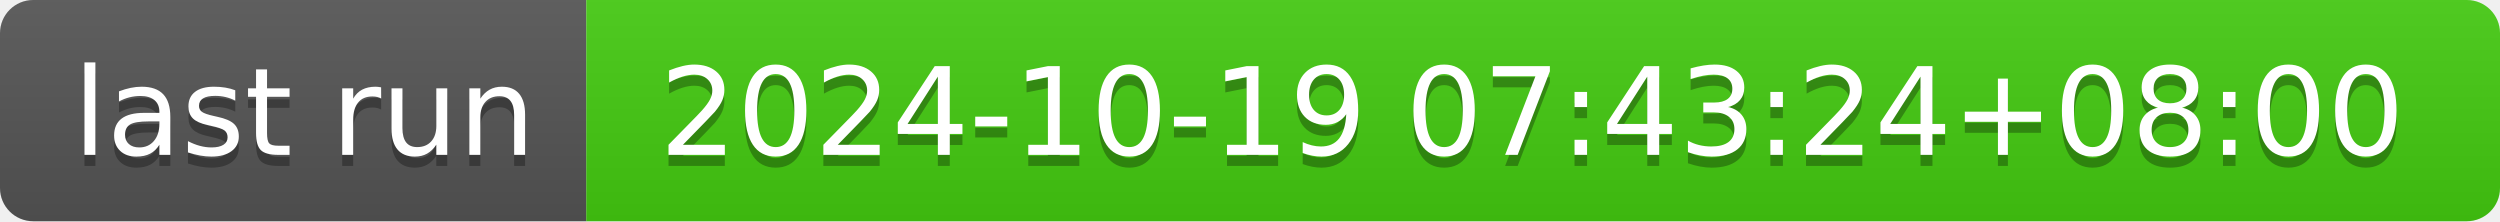
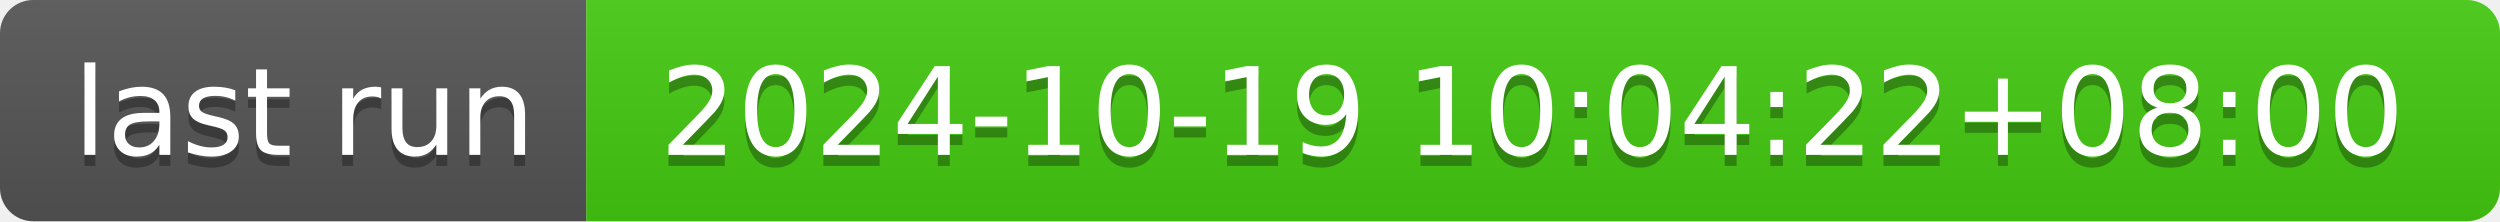
- <svg xmlns="http://www.w3.org/2000/svg" width="226" height="20" role="img" aria-label="last run: 2024-10-19 07:43:24+08:00">
+ <svg xmlns="http://www.w3.org/2000/svg" width="226" height="20" role="img" aria-label="last run: 2024-10-19 10:04:22+08:00">
  <linearGradient id="s" x2="0" y2="100%">
    <stop offset="0" stop-color="#bbb" stop-opacity=".1" />
    <stop offset="1" stop-opacity=".1" />
  </linearGradient>
  <clipPath id="r">
    <rect width="226" height="20" rx="3" fill="#fff" />
  </clipPath>
  <g clip-path="url(#r)">
    <rect width="53" height="20" fill="#555" />
    <rect x="53" width="173" height="20" fill="#4c1" />
    <rect width="226" height="20" fill="url(#s)" />
  </g>
  <g fill="#fff" text-anchor="middle" font-family="Verdana,Geneva,DejaVu Sans,sans-serif" text-rendering="geometricPrecision" font-size="110">
    <text aria-hidden="true" x="275" y="150" fill="#010101" fill-opacity=".3" transform="scale(.1)" textLength="430">last run</text>
    <text x="275" y="140" transform="scale(.1)" fill="#fff" textLength="430">last run</text>
-     <text aria-hidden="true" x="1385" y="150" fill="#010101" fill-opacity=".3" transform="scale(.1)" textLength="1630">2024-10-19 07:43:24+08:00</text>
-     <text x="1385" y="140" transform="scale(.1)" fill="#fff" textLength="1630">2024-10-19 07:43:24+08:00</text>
+     <text aria-hidden="true" x="1385" y="150" fill="#010101" fill-opacity=".3" transform="scale(.1)" textLength="1630">2024-10-19 10:04:22+08:00</text>
+     <text x="1385" y="140" transform="scale(.1)" fill="#fff" textLength="1630">2024-10-19 10:04:22+08:00</text>
  </g>
</svg>
